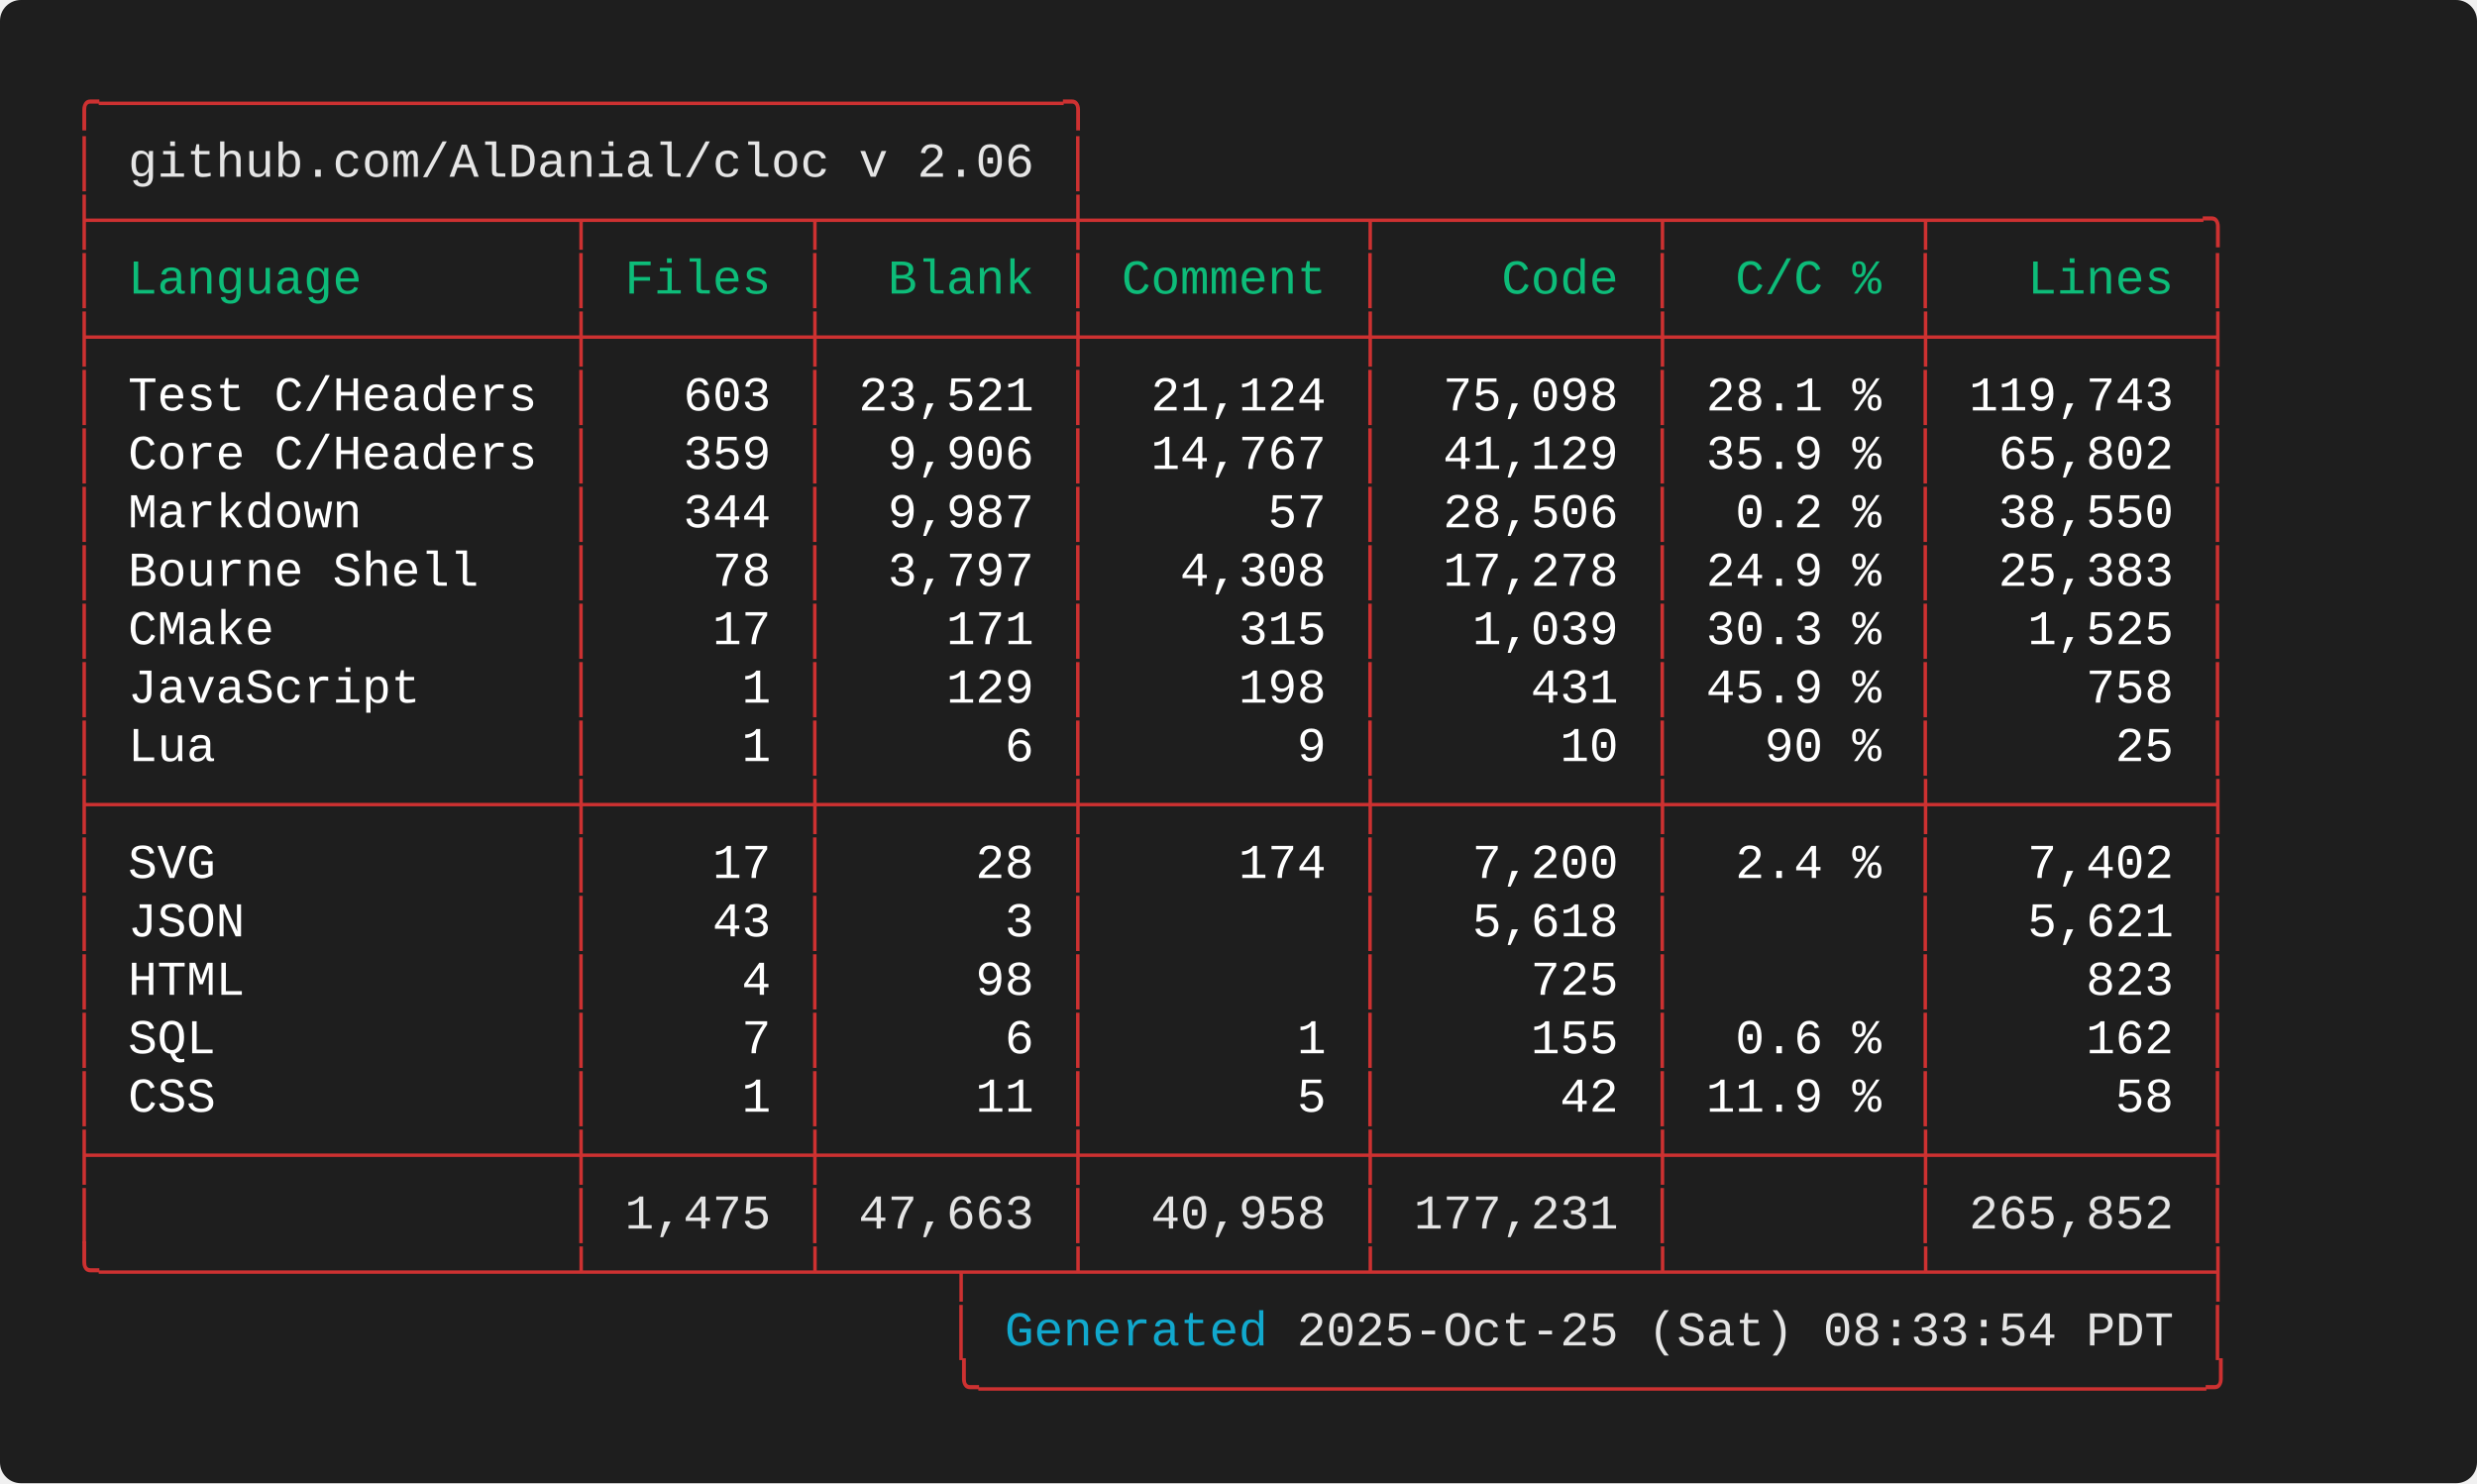
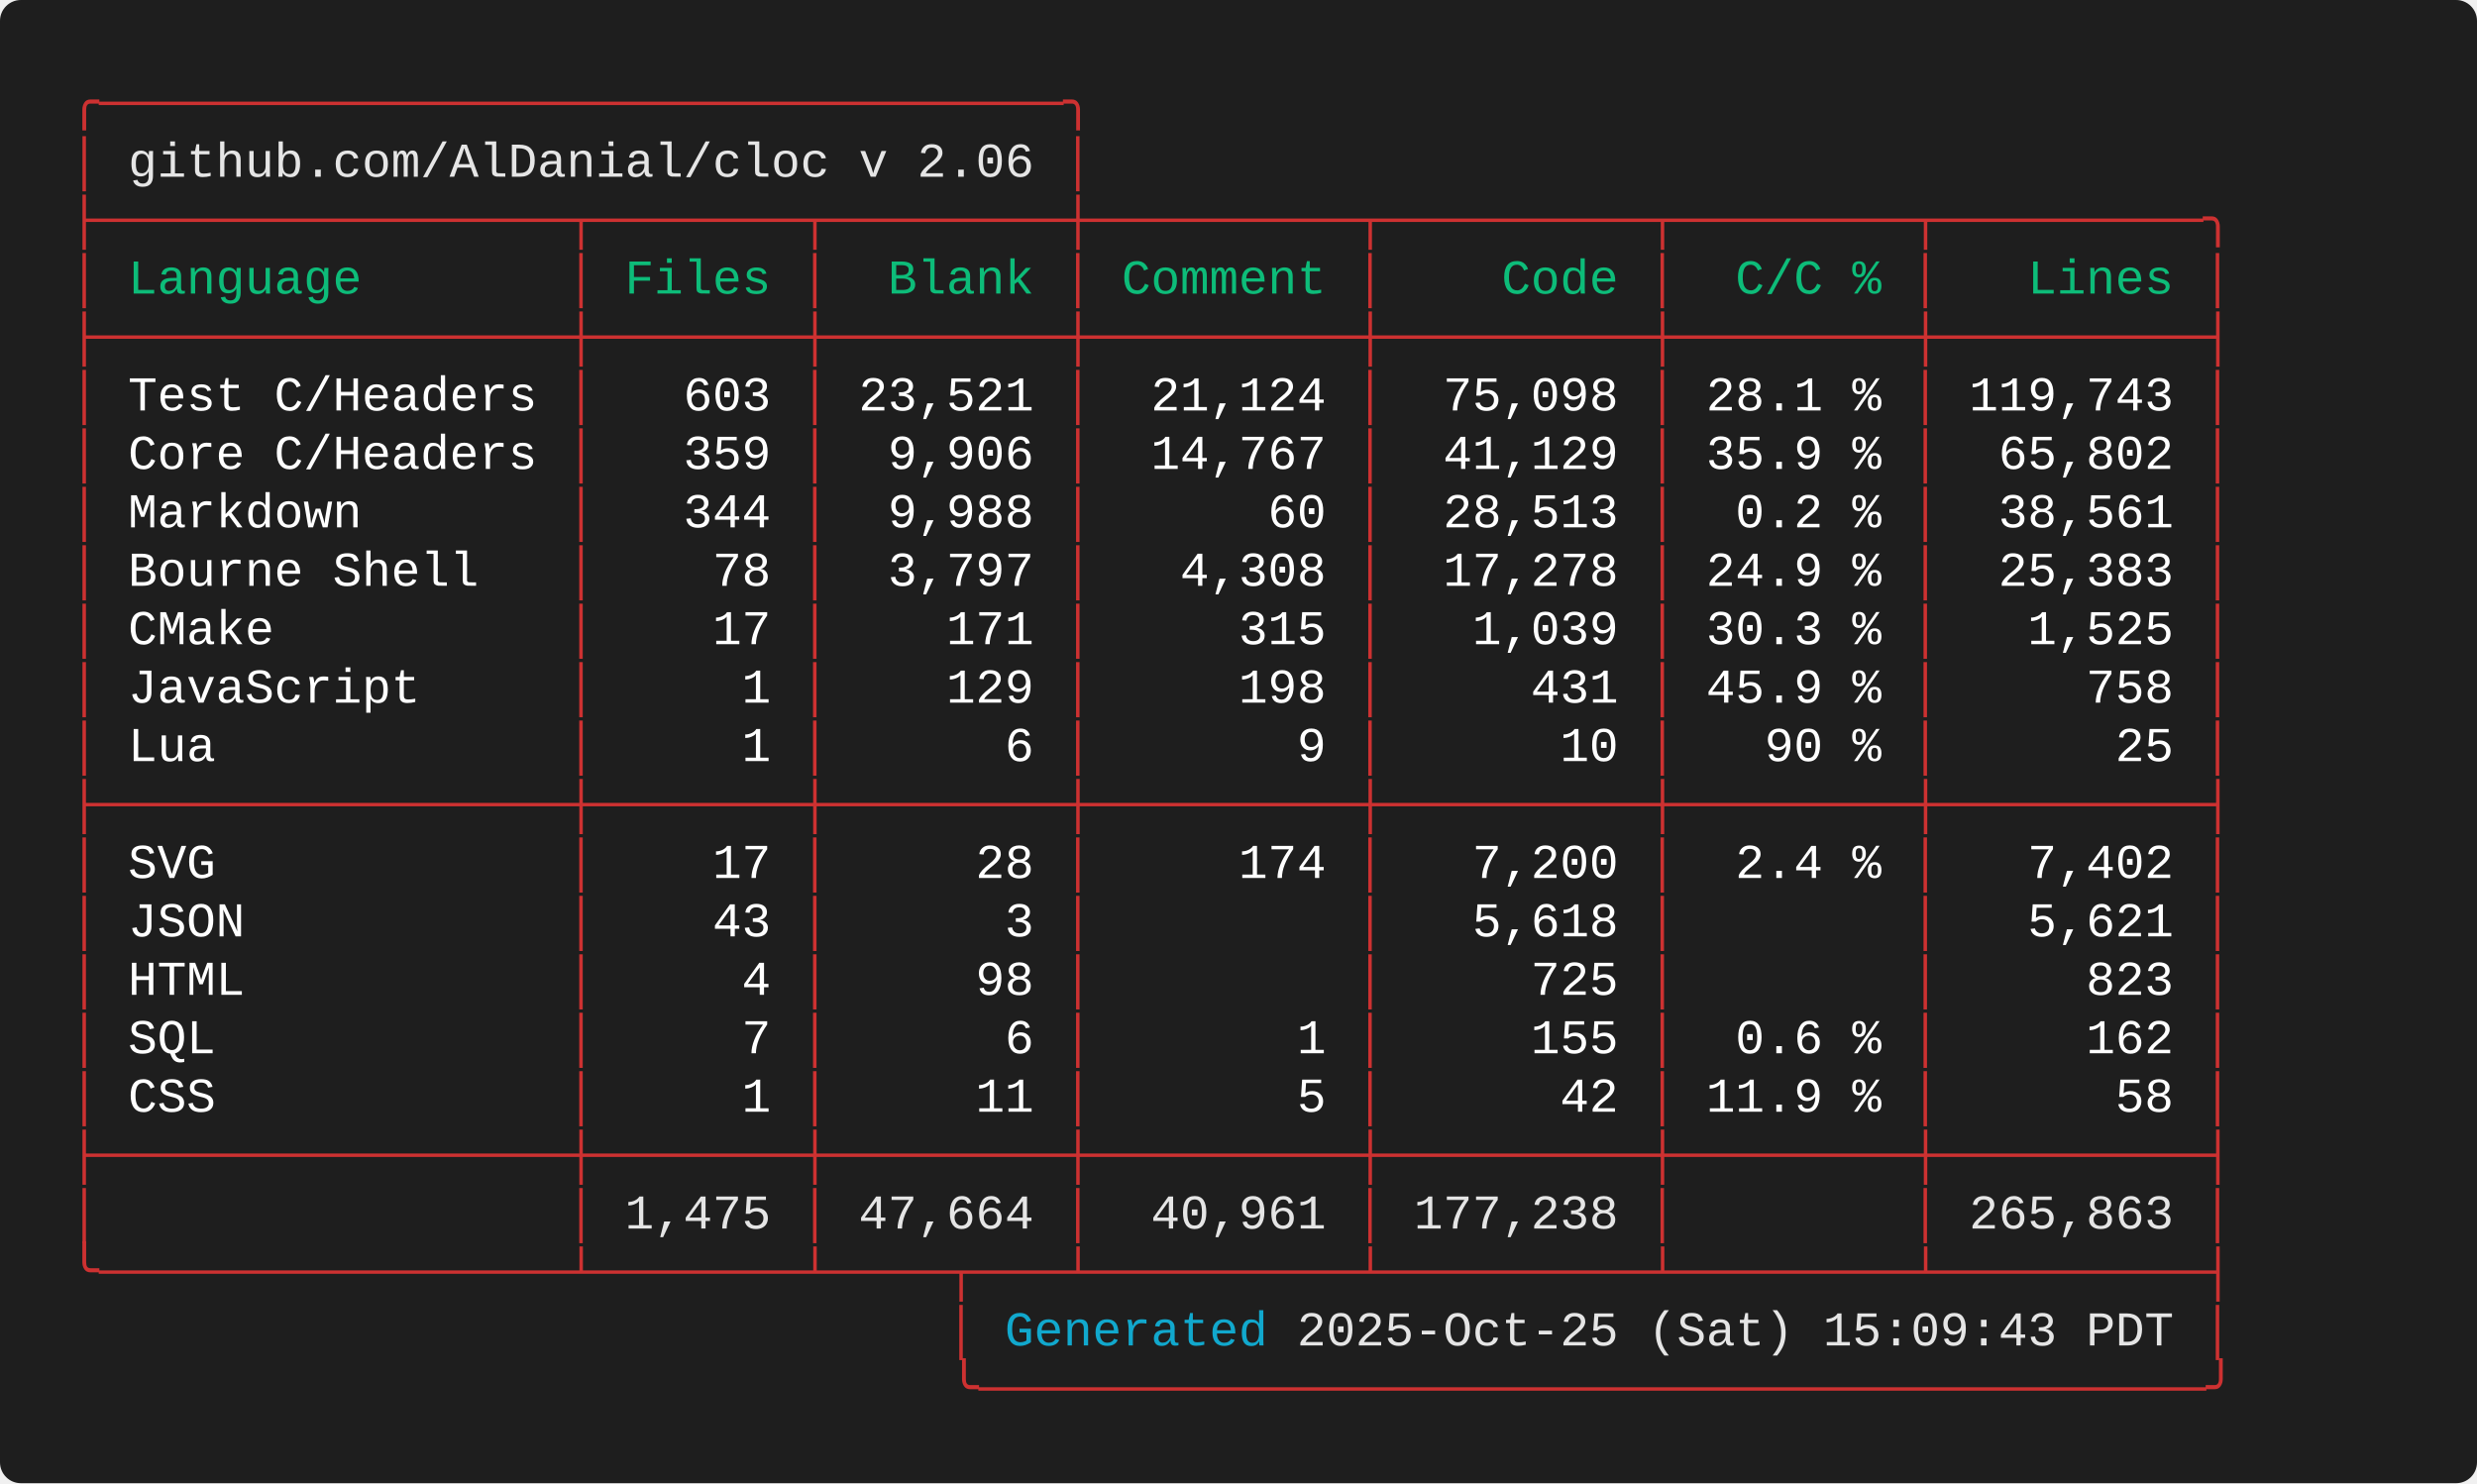
<svg xmlns="http://www.w3.org/2000/svg" width="712.00" height="426.40" viewBox="0 0 712.00 426.40">
  <defs>
    <style type="text/css">.terminal-text { font-family: 'Consolas', 'Consolas', 'Monaco', 'Courier New', monospace; }</style>
  </defs>
  <rect width="100%" height="100%" fill="#1e1e1e" rx="6" />
  <text x="20.00" y="34.00" font-size="14" class="terminal-text" xml:space="preserve" textLength="294.00" lengthAdjust="spacingAndGlyphs" fill="#cd3131">╭─────────────────────────────────╮</text>
  <text x="20.00" y="50.80" font-size="14" class="terminal-text" xml:space="preserve" textLength="16.80" lengthAdjust="spacingAndGlyphs" fill="#cd3131">│ </text>
  <text x="36.80" y="50.80" font-size="14" class="terminal-text" xml:space="preserve" textLength="260.40" lengthAdjust="spacingAndGlyphs" fill="#e5e5e5">github.com/AlDanial/cloc v 2.06</text>
  <text x="297.20" y="50.80" font-size="14" class="terminal-text" xml:space="preserve" textLength="8.40" lengthAdjust="spacingAndGlyphs" fill="#ffffff"> </text>
  <text x="305.60" y="50.80" font-size="14" class="terminal-text" xml:space="preserve" textLength="8.40" lengthAdjust="spacingAndGlyphs" fill="#cd3131">│</text>
  <text x="20.00" y="67.60" font-size="14" class="terminal-text" xml:space="preserve" textLength="621.60" lengthAdjust="spacingAndGlyphs" fill="#cd3131">├────────────────┬───────┬────────┼─────────┬─────────┬────────┬─────────╮</text>
  <text x="20.00" y="84.40" font-size="14" class="terminal-text" xml:space="preserve" textLength="8.40" lengthAdjust="spacingAndGlyphs" fill="#cd3131">│</text>
  <text x="28.40" y="84.40" font-size="14" class="terminal-text" xml:space="preserve" textLength="134.40" lengthAdjust="spacingAndGlyphs" fill="#0dbc79"> Language       </text>
  <text x="162.80" y="84.40" font-size="14" class="terminal-text" xml:space="preserve" textLength="8.40" lengthAdjust="spacingAndGlyphs" fill="#cd3131">│</text>
  <text x="171.20" y="84.40" font-size="14" class="terminal-text" xml:space="preserve" textLength="58.80" lengthAdjust="spacingAndGlyphs" fill="#0dbc79"> Files </text>
  <text x="230.00" y="84.40" font-size="14" class="terminal-text" xml:space="preserve" textLength="8.40" lengthAdjust="spacingAndGlyphs" fill="#cd3131">│</text>
  <text x="238.40" y="84.40" font-size="14" class="terminal-text" xml:space="preserve" textLength="67.20" lengthAdjust="spacingAndGlyphs" fill="#0dbc79">  Blank </text>
  <text x="305.60" y="84.40" font-size="14" class="terminal-text" xml:space="preserve" textLength="8.40" lengthAdjust="spacingAndGlyphs" fill="#cd3131">│</text>
  <text x="314.00" y="84.40" font-size="14" class="terminal-text" xml:space="preserve" textLength="75.60" lengthAdjust="spacingAndGlyphs" fill="#0dbc79"> Comment </text>
  <text x="389.60" y="84.40" font-size="14" class="terminal-text" xml:space="preserve" textLength="8.40" lengthAdjust="spacingAndGlyphs" fill="#cd3131">│</text>
  <text x="398.00" y="84.40" font-size="14" class="terminal-text" xml:space="preserve" textLength="75.60" lengthAdjust="spacingAndGlyphs" fill="#0dbc79">    Code </text>
  <text x="473.60" y="84.40" font-size="14" class="terminal-text" xml:space="preserve" textLength="8.40" lengthAdjust="spacingAndGlyphs" fill="#cd3131">│</text>
  <text x="482.00" y="84.40" font-size="14" class="terminal-text" xml:space="preserve" textLength="67.20" lengthAdjust="spacingAndGlyphs" fill="#0dbc79">  C/C % </text>
  <text x="549.20" y="84.40" font-size="14" class="terminal-text" xml:space="preserve" textLength="8.40" lengthAdjust="spacingAndGlyphs" fill="#cd3131">│</text>
  <text x="557.60" y="84.40" font-size="14" class="terminal-text" xml:space="preserve" textLength="75.60" lengthAdjust="spacingAndGlyphs" fill="#0dbc79">   Lines </text>
  <text x="633.20" y="84.40" font-size="14" class="terminal-text" xml:space="preserve" textLength="8.40" lengthAdjust="spacingAndGlyphs" fill="#cd3131">│</text>
  <text x="20.00" y="101.20" font-size="14" class="terminal-text" xml:space="preserve" textLength="621.60" lengthAdjust="spacingAndGlyphs" fill="#cd3131">├────────────────┼───────┼────────┼─────────┼─────────┼────────┼─────────┤</text>
  <text x="20.00" y="118.00" font-size="14" class="terminal-text" xml:space="preserve" textLength="8.40" lengthAdjust="spacingAndGlyphs" fill="#cd3131">│</text>
  <text x="28.40" y="118.00" font-size="14" class="terminal-text" xml:space="preserve" textLength="134.40" lengthAdjust="spacingAndGlyphs" fill="#ffffff"> Test C/Headers </text>
  <text x="162.80" y="118.00" font-size="14" class="terminal-text" xml:space="preserve" textLength="8.40" lengthAdjust="spacingAndGlyphs" fill="#cd3131">│</text>
  <text x="171.20" y="118.00" font-size="14" class="terminal-text" xml:space="preserve" textLength="58.80" lengthAdjust="spacingAndGlyphs" fill="#ffffff">   603 </text>
  <text x="230.00" y="118.00" font-size="14" class="terminal-text" xml:space="preserve" textLength="8.40" lengthAdjust="spacingAndGlyphs" fill="#cd3131">│</text>
  <text x="238.40" y="118.00" font-size="14" class="terminal-text" xml:space="preserve" textLength="67.20" lengthAdjust="spacingAndGlyphs" fill="#ffffff"> 23,521 </text>
  <text x="305.60" y="118.00" font-size="14" class="terminal-text" xml:space="preserve" textLength="8.40" lengthAdjust="spacingAndGlyphs" fill="#cd3131">│</text>
  <text x="314.00" y="118.00" font-size="14" class="terminal-text" xml:space="preserve" textLength="75.60" lengthAdjust="spacingAndGlyphs" fill="#ffffff">  21,124 </text>
  <text x="389.60" y="118.00" font-size="14" class="terminal-text" xml:space="preserve" textLength="8.40" lengthAdjust="spacingAndGlyphs" fill="#cd3131">│</text>
  <text x="398.00" y="118.00" font-size="14" class="terminal-text" xml:space="preserve" textLength="75.60" lengthAdjust="spacingAndGlyphs" fill="#ffffff">  75,098 </text>
  <text x="473.60" y="118.00" font-size="14" class="terminal-text" xml:space="preserve" textLength="8.40" lengthAdjust="spacingAndGlyphs" fill="#cd3131">│</text>
  <text x="482.00" y="118.00" font-size="14" class="terminal-text" xml:space="preserve" textLength="67.20" lengthAdjust="spacingAndGlyphs" fill="#ffffff"> 28.1 % </text>
  <text x="549.20" y="118.00" font-size="14" class="terminal-text" xml:space="preserve" textLength="8.40" lengthAdjust="spacingAndGlyphs" fill="#cd3131">│</text>
  <text x="557.60" y="118.00" font-size="14" class="terminal-text" xml:space="preserve" textLength="75.60" lengthAdjust="spacingAndGlyphs" fill="#ffffff"> 119,743 </text>
  <text x="633.20" y="118.00" font-size="14" class="terminal-text" xml:space="preserve" textLength="8.40" lengthAdjust="spacingAndGlyphs" fill="#cd3131">│</text>
  <text x="20.00" y="134.80" font-size="14" class="terminal-text" xml:space="preserve" textLength="8.40" lengthAdjust="spacingAndGlyphs" fill="#cd3131">│</text>
  <text x="28.40" y="134.80" font-size="14" class="terminal-text" xml:space="preserve" textLength="134.40" lengthAdjust="spacingAndGlyphs" fill="#ffffff"> Core C/Headers </text>
  <text x="162.80" y="134.80" font-size="14" class="terminal-text" xml:space="preserve" textLength="8.40" lengthAdjust="spacingAndGlyphs" fill="#cd3131">│</text>
  <text x="171.20" y="134.80" font-size="14" class="terminal-text" xml:space="preserve" textLength="58.80" lengthAdjust="spacingAndGlyphs" fill="#ffffff">   359 </text>
  <text x="230.00" y="134.80" font-size="14" class="terminal-text" xml:space="preserve" textLength="8.40" lengthAdjust="spacingAndGlyphs" fill="#cd3131">│</text>
  <text x="238.40" y="134.80" font-size="14" class="terminal-text" xml:space="preserve" textLength="67.20" lengthAdjust="spacingAndGlyphs" fill="#ffffff">  9,906 </text>
  <text x="305.60" y="134.80" font-size="14" class="terminal-text" xml:space="preserve" textLength="8.40" lengthAdjust="spacingAndGlyphs" fill="#cd3131">│</text>
  <text x="314.00" y="134.80" font-size="14" class="terminal-text" xml:space="preserve" textLength="75.60" lengthAdjust="spacingAndGlyphs" fill="#ffffff">  14,767 </text>
  <text x="389.60" y="134.80" font-size="14" class="terminal-text" xml:space="preserve" textLength="8.40" lengthAdjust="spacingAndGlyphs" fill="#cd3131">│</text>
  <text x="398.00" y="134.80" font-size="14" class="terminal-text" xml:space="preserve" textLength="75.60" lengthAdjust="spacingAndGlyphs" fill="#ffffff">  41,129 </text>
  <text x="473.60" y="134.80" font-size="14" class="terminal-text" xml:space="preserve" textLength="8.40" lengthAdjust="spacingAndGlyphs" fill="#cd3131">│</text>
  <text x="482.00" y="134.80" font-size="14" class="terminal-text" xml:space="preserve" textLength="67.20" lengthAdjust="spacingAndGlyphs" fill="#ffffff"> 35.9 % </text>
  <text x="549.20" y="134.80" font-size="14" class="terminal-text" xml:space="preserve" textLength="8.40" lengthAdjust="spacingAndGlyphs" fill="#cd3131">│</text>
  <text x="557.60" y="134.80" font-size="14" class="terminal-text" xml:space="preserve" textLength="75.60" lengthAdjust="spacingAndGlyphs" fill="#ffffff">  65,802 </text>
  <text x="633.20" y="134.80" font-size="14" class="terminal-text" xml:space="preserve" textLength="8.40" lengthAdjust="spacingAndGlyphs" fill="#cd3131">│</text>
  <text x="20.00" y="151.60" font-size="14" class="terminal-text" xml:space="preserve" textLength="8.40" lengthAdjust="spacingAndGlyphs" fill="#cd3131">│</text>
  <text x="28.40" y="151.60" font-size="14" class="terminal-text" xml:space="preserve" textLength="134.40" lengthAdjust="spacingAndGlyphs" fill="#ffffff"> Markdown       </text>
  <text x="162.80" y="151.60" font-size="14" class="terminal-text" xml:space="preserve" textLength="8.40" lengthAdjust="spacingAndGlyphs" fill="#cd3131">│</text>
  <text x="171.20" y="151.60" font-size="14" class="terminal-text" xml:space="preserve" textLength="58.80" lengthAdjust="spacingAndGlyphs" fill="#ffffff">   344 </text>
  <text x="230.00" y="151.60" font-size="14" class="terminal-text" xml:space="preserve" textLength="8.40" lengthAdjust="spacingAndGlyphs" fill="#cd3131">│</text>
-   <text x="238.40" y="151.60" font-size="14" class="terminal-text" xml:space="preserve" textLength="67.20" lengthAdjust="spacingAndGlyphs" fill="#ffffff">  9,987 </text>
+   <text x="238.40" y="151.60" font-size="14" class="terminal-text" xml:space="preserve" textLength="67.20" lengthAdjust="spacingAndGlyphs" fill="#ffffff">  9,988 </text>
  <text x="305.60" y="151.60" font-size="14" class="terminal-text" xml:space="preserve" textLength="8.40" lengthAdjust="spacingAndGlyphs" fill="#cd3131">│</text>
-   <text x="314.00" y="151.60" font-size="14" class="terminal-text" xml:space="preserve" textLength="75.60" lengthAdjust="spacingAndGlyphs" fill="#ffffff">      57 </text>
+   <text x="314.00" y="151.60" font-size="14" class="terminal-text" xml:space="preserve" textLength="75.60" lengthAdjust="spacingAndGlyphs" fill="#ffffff">      60 </text>
  <text x="389.60" y="151.60" font-size="14" class="terminal-text" xml:space="preserve" textLength="8.40" lengthAdjust="spacingAndGlyphs" fill="#cd3131">│</text>
-   <text x="398.00" y="151.60" font-size="14" class="terminal-text" xml:space="preserve" textLength="75.60" lengthAdjust="spacingAndGlyphs" fill="#ffffff">  28,506 </text>
+   <text x="398.00" y="151.60" font-size="14" class="terminal-text" xml:space="preserve" textLength="75.60" lengthAdjust="spacingAndGlyphs" fill="#ffffff">  28,513 </text>
  <text x="473.60" y="151.60" font-size="14" class="terminal-text" xml:space="preserve" textLength="8.40" lengthAdjust="spacingAndGlyphs" fill="#cd3131">│</text>
  <text x="482.00" y="151.60" font-size="14" class="terminal-text" xml:space="preserve" textLength="67.20" lengthAdjust="spacingAndGlyphs" fill="#ffffff">  0.2 % </text>
  <text x="549.20" y="151.60" font-size="14" class="terminal-text" xml:space="preserve" textLength="8.40" lengthAdjust="spacingAndGlyphs" fill="#cd3131">│</text>
-   <text x="557.60" y="151.60" font-size="14" class="terminal-text" xml:space="preserve" textLength="75.60" lengthAdjust="spacingAndGlyphs" fill="#ffffff">  38,550 </text>
+   <text x="557.60" y="151.60" font-size="14" class="terminal-text" xml:space="preserve" textLength="75.60" lengthAdjust="spacingAndGlyphs" fill="#ffffff">  38,561 </text>
  <text x="633.20" y="151.60" font-size="14" class="terminal-text" xml:space="preserve" textLength="8.40" lengthAdjust="spacingAndGlyphs" fill="#cd3131">│</text>
  <text x="20.00" y="168.40" font-size="14" class="terminal-text" xml:space="preserve" textLength="8.40" lengthAdjust="spacingAndGlyphs" fill="#cd3131">│</text>
  <text x="28.40" y="168.40" font-size="14" class="terminal-text" xml:space="preserve" textLength="134.40" lengthAdjust="spacingAndGlyphs" fill="#ffffff"> Bourne Shell   </text>
  <text x="162.80" y="168.40" font-size="14" class="terminal-text" xml:space="preserve" textLength="8.40" lengthAdjust="spacingAndGlyphs" fill="#cd3131">│</text>
  <text x="171.20" y="168.40" font-size="14" class="terminal-text" xml:space="preserve" textLength="58.80" lengthAdjust="spacingAndGlyphs" fill="#ffffff">    78 </text>
  <text x="230.00" y="168.40" font-size="14" class="terminal-text" xml:space="preserve" textLength="8.40" lengthAdjust="spacingAndGlyphs" fill="#cd3131">│</text>
  <text x="238.40" y="168.40" font-size="14" class="terminal-text" xml:space="preserve" textLength="67.20" lengthAdjust="spacingAndGlyphs" fill="#ffffff">  3,797 </text>
  <text x="305.60" y="168.40" font-size="14" class="terminal-text" xml:space="preserve" textLength="8.40" lengthAdjust="spacingAndGlyphs" fill="#cd3131">│</text>
  <text x="314.00" y="168.40" font-size="14" class="terminal-text" xml:space="preserve" textLength="75.60" lengthAdjust="spacingAndGlyphs" fill="#ffffff">   4,308 </text>
  <text x="389.60" y="168.40" font-size="14" class="terminal-text" xml:space="preserve" textLength="8.40" lengthAdjust="spacingAndGlyphs" fill="#cd3131">│</text>
  <text x="398.00" y="168.40" font-size="14" class="terminal-text" xml:space="preserve" textLength="75.60" lengthAdjust="spacingAndGlyphs" fill="#ffffff">  17,278 </text>
  <text x="473.60" y="168.40" font-size="14" class="terminal-text" xml:space="preserve" textLength="8.40" lengthAdjust="spacingAndGlyphs" fill="#cd3131">│</text>
  <text x="482.00" y="168.40" font-size="14" class="terminal-text" xml:space="preserve" textLength="67.20" lengthAdjust="spacingAndGlyphs" fill="#ffffff"> 24.9 % </text>
  <text x="549.20" y="168.40" font-size="14" class="terminal-text" xml:space="preserve" textLength="8.40" lengthAdjust="spacingAndGlyphs" fill="#cd3131">│</text>
  <text x="557.60" y="168.40" font-size="14" class="terminal-text" xml:space="preserve" textLength="75.60" lengthAdjust="spacingAndGlyphs" fill="#ffffff">  25,383 </text>
  <text x="633.20" y="168.40" font-size="14" class="terminal-text" xml:space="preserve" textLength="8.40" lengthAdjust="spacingAndGlyphs" fill="#cd3131">│</text>
  <text x="20.00" y="185.20" font-size="14" class="terminal-text" xml:space="preserve" textLength="8.40" lengthAdjust="spacingAndGlyphs" fill="#cd3131">│</text>
  <text x="28.40" y="185.20" font-size="14" class="terminal-text" xml:space="preserve" textLength="134.40" lengthAdjust="spacingAndGlyphs" fill="#ffffff"> CMake          </text>
  <text x="162.80" y="185.20" font-size="14" class="terminal-text" xml:space="preserve" textLength="8.40" lengthAdjust="spacingAndGlyphs" fill="#cd3131">│</text>
  <text x="171.20" y="185.20" font-size="14" class="terminal-text" xml:space="preserve" textLength="58.80" lengthAdjust="spacingAndGlyphs" fill="#ffffff">    17 </text>
  <text x="230.00" y="185.20" font-size="14" class="terminal-text" xml:space="preserve" textLength="8.40" lengthAdjust="spacingAndGlyphs" fill="#cd3131">│</text>
  <text x="238.40" y="185.20" font-size="14" class="terminal-text" xml:space="preserve" textLength="67.20" lengthAdjust="spacingAndGlyphs" fill="#ffffff">    171 </text>
  <text x="305.60" y="185.20" font-size="14" class="terminal-text" xml:space="preserve" textLength="8.40" lengthAdjust="spacingAndGlyphs" fill="#cd3131">│</text>
  <text x="314.00" y="185.20" font-size="14" class="terminal-text" xml:space="preserve" textLength="75.60" lengthAdjust="spacingAndGlyphs" fill="#ffffff">     315 </text>
  <text x="389.60" y="185.20" font-size="14" class="terminal-text" xml:space="preserve" textLength="8.40" lengthAdjust="spacingAndGlyphs" fill="#cd3131">│</text>
  <text x="398.00" y="185.20" font-size="14" class="terminal-text" xml:space="preserve" textLength="75.60" lengthAdjust="spacingAndGlyphs" fill="#ffffff">   1,039 </text>
  <text x="473.60" y="185.20" font-size="14" class="terminal-text" xml:space="preserve" textLength="8.40" lengthAdjust="spacingAndGlyphs" fill="#cd3131">│</text>
  <text x="482.00" y="185.20" font-size="14" class="terminal-text" xml:space="preserve" textLength="67.20" lengthAdjust="spacingAndGlyphs" fill="#ffffff"> 30.3 % </text>
  <text x="549.20" y="185.20" font-size="14" class="terminal-text" xml:space="preserve" textLength="8.40" lengthAdjust="spacingAndGlyphs" fill="#cd3131">│</text>
  <text x="557.60" y="185.20" font-size="14" class="terminal-text" xml:space="preserve" textLength="75.60" lengthAdjust="spacingAndGlyphs" fill="#ffffff">   1,525 </text>
  <text x="633.20" y="185.20" font-size="14" class="terminal-text" xml:space="preserve" textLength="8.40" lengthAdjust="spacingAndGlyphs" fill="#cd3131">│</text>
  <text x="20.00" y="202.00" font-size="14" class="terminal-text" xml:space="preserve" textLength="8.40" lengthAdjust="spacingAndGlyphs" fill="#cd3131">│</text>
  <text x="28.40" y="202.00" font-size="14" class="terminal-text" xml:space="preserve" textLength="134.40" lengthAdjust="spacingAndGlyphs" fill="#ffffff"> JavaScript     </text>
  <text x="162.80" y="202.00" font-size="14" class="terminal-text" xml:space="preserve" textLength="8.40" lengthAdjust="spacingAndGlyphs" fill="#cd3131">│</text>
  <text x="171.20" y="202.00" font-size="14" class="terminal-text" xml:space="preserve" textLength="58.80" lengthAdjust="spacingAndGlyphs" fill="#ffffff">     1 </text>
  <text x="230.00" y="202.00" font-size="14" class="terminal-text" xml:space="preserve" textLength="8.40" lengthAdjust="spacingAndGlyphs" fill="#cd3131">│</text>
  <text x="238.40" y="202.00" font-size="14" class="terminal-text" xml:space="preserve" textLength="67.20" lengthAdjust="spacingAndGlyphs" fill="#ffffff">    129 </text>
  <text x="305.60" y="202.00" font-size="14" class="terminal-text" xml:space="preserve" textLength="8.40" lengthAdjust="spacingAndGlyphs" fill="#cd3131">│</text>
  <text x="314.00" y="202.00" font-size="14" class="terminal-text" xml:space="preserve" textLength="75.60" lengthAdjust="spacingAndGlyphs" fill="#ffffff">     198 </text>
  <text x="389.60" y="202.00" font-size="14" class="terminal-text" xml:space="preserve" textLength="8.40" lengthAdjust="spacingAndGlyphs" fill="#cd3131">│</text>
  <text x="398.00" y="202.00" font-size="14" class="terminal-text" xml:space="preserve" textLength="75.60" lengthAdjust="spacingAndGlyphs" fill="#ffffff">     431 </text>
  <text x="473.60" y="202.00" font-size="14" class="terminal-text" xml:space="preserve" textLength="8.40" lengthAdjust="spacingAndGlyphs" fill="#cd3131">│</text>
  <text x="482.00" y="202.00" font-size="14" class="terminal-text" xml:space="preserve" textLength="67.20" lengthAdjust="spacingAndGlyphs" fill="#ffffff"> 45.9 % </text>
  <text x="549.20" y="202.00" font-size="14" class="terminal-text" xml:space="preserve" textLength="8.40" lengthAdjust="spacingAndGlyphs" fill="#cd3131">│</text>
  <text x="557.60" y="202.00" font-size="14" class="terminal-text" xml:space="preserve" textLength="75.60" lengthAdjust="spacingAndGlyphs" fill="#ffffff">     758 </text>
  <text x="633.20" y="202.00" font-size="14" class="terminal-text" xml:space="preserve" textLength="8.40" lengthAdjust="spacingAndGlyphs" fill="#cd3131">│</text>
  <text x="20.00" y="218.80" font-size="14" class="terminal-text" xml:space="preserve" textLength="8.40" lengthAdjust="spacingAndGlyphs" fill="#cd3131">│</text>
  <text x="28.40" y="218.80" font-size="14" class="terminal-text" xml:space="preserve" textLength="134.40" lengthAdjust="spacingAndGlyphs" fill="#ffffff"> Lua            </text>
  <text x="162.80" y="218.80" font-size="14" class="terminal-text" xml:space="preserve" textLength="8.40" lengthAdjust="spacingAndGlyphs" fill="#cd3131">│</text>
  <text x="171.20" y="218.80" font-size="14" class="terminal-text" xml:space="preserve" textLength="58.80" lengthAdjust="spacingAndGlyphs" fill="#ffffff">     1 </text>
  <text x="230.00" y="218.80" font-size="14" class="terminal-text" xml:space="preserve" textLength="8.40" lengthAdjust="spacingAndGlyphs" fill="#cd3131">│</text>
  <text x="238.40" y="218.80" font-size="14" class="terminal-text" xml:space="preserve" textLength="67.20" lengthAdjust="spacingAndGlyphs" fill="#ffffff">      6 </text>
  <text x="305.60" y="218.80" font-size="14" class="terminal-text" xml:space="preserve" textLength="8.40" lengthAdjust="spacingAndGlyphs" fill="#cd3131">│</text>
  <text x="314.00" y="218.80" font-size="14" class="terminal-text" xml:space="preserve" textLength="75.60" lengthAdjust="spacingAndGlyphs" fill="#ffffff">       9 </text>
  <text x="389.60" y="218.80" font-size="14" class="terminal-text" xml:space="preserve" textLength="8.40" lengthAdjust="spacingAndGlyphs" fill="#cd3131">│</text>
  <text x="398.00" y="218.80" font-size="14" class="terminal-text" xml:space="preserve" textLength="75.60" lengthAdjust="spacingAndGlyphs" fill="#ffffff">      10 </text>
  <text x="473.60" y="218.80" font-size="14" class="terminal-text" xml:space="preserve" textLength="8.40" lengthAdjust="spacingAndGlyphs" fill="#cd3131">│</text>
  <text x="482.00" y="218.80" font-size="14" class="terminal-text" xml:space="preserve" textLength="67.20" lengthAdjust="spacingAndGlyphs" fill="#ffffff">   90 % </text>
  <text x="549.20" y="218.80" font-size="14" class="terminal-text" xml:space="preserve" textLength="8.40" lengthAdjust="spacingAndGlyphs" fill="#cd3131">│</text>
  <text x="557.60" y="218.80" font-size="14" class="terminal-text" xml:space="preserve" textLength="75.60" lengthAdjust="spacingAndGlyphs" fill="#ffffff">      25 </text>
  <text x="633.20" y="218.80" font-size="14" class="terminal-text" xml:space="preserve" textLength="8.40" lengthAdjust="spacingAndGlyphs" fill="#cd3131">│</text>
  <text x="20.00" y="235.60" font-size="14" class="terminal-text" xml:space="preserve" textLength="621.60" lengthAdjust="spacingAndGlyphs" fill="#cd3131">├────────────────┼───────┼────────┼─────────┼─────────┼────────┼─────────┤</text>
  <text x="20.00" y="252.40" font-size="14" class="terminal-text" xml:space="preserve" textLength="8.40" lengthAdjust="spacingAndGlyphs" fill="#cd3131">│</text>
  <text x="28.40" y="252.40" font-size="14" class="terminal-text" xml:space="preserve" textLength="134.40" lengthAdjust="spacingAndGlyphs" fill="#ffffff"> SVG            </text>
  <text x="162.80" y="252.40" font-size="14" class="terminal-text" xml:space="preserve" textLength="8.40" lengthAdjust="spacingAndGlyphs" fill="#cd3131">│</text>
  <text x="171.20" y="252.40" font-size="14" class="terminal-text" xml:space="preserve" textLength="58.80" lengthAdjust="spacingAndGlyphs" fill="#ffffff">    17 </text>
  <text x="230.00" y="252.40" font-size="14" class="terminal-text" xml:space="preserve" textLength="8.40" lengthAdjust="spacingAndGlyphs" fill="#cd3131">│</text>
  <text x="238.40" y="252.40" font-size="14" class="terminal-text" xml:space="preserve" textLength="67.20" lengthAdjust="spacingAndGlyphs" fill="#ffffff">     28 </text>
  <text x="305.60" y="252.40" font-size="14" class="terminal-text" xml:space="preserve" textLength="8.40" lengthAdjust="spacingAndGlyphs" fill="#cd3131">│</text>
  <text x="314.00" y="252.40" font-size="14" class="terminal-text" xml:space="preserve" textLength="75.60" lengthAdjust="spacingAndGlyphs" fill="#ffffff">     174 </text>
  <text x="389.60" y="252.40" font-size="14" class="terminal-text" xml:space="preserve" textLength="8.40" lengthAdjust="spacingAndGlyphs" fill="#cd3131">│</text>
  <text x="398.00" y="252.40" font-size="14" class="terminal-text" xml:space="preserve" textLength="75.60" lengthAdjust="spacingAndGlyphs" fill="#ffffff">   7,200 </text>
  <text x="473.60" y="252.40" font-size="14" class="terminal-text" xml:space="preserve" textLength="8.40" lengthAdjust="spacingAndGlyphs" fill="#cd3131">│</text>
  <text x="482.00" y="252.40" font-size="14" class="terminal-text" xml:space="preserve" textLength="67.20" lengthAdjust="spacingAndGlyphs" fill="#ffffff">  2.4 % </text>
  <text x="549.20" y="252.40" font-size="14" class="terminal-text" xml:space="preserve" textLength="8.40" lengthAdjust="spacingAndGlyphs" fill="#cd3131">│</text>
  <text x="557.60" y="252.40" font-size="14" class="terminal-text" xml:space="preserve" textLength="75.60" lengthAdjust="spacingAndGlyphs" fill="#ffffff">   7,402 </text>
  <text x="633.20" y="252.40" font-size="14" class="terminal-text" xml:space="preserve" textLength="8.40" lengthAdjust="spacingAndGlyphs" fill="#cd3131">│</text>
  <text x="20.00" y="269.20" font-size="14" class="terminal-text" xml:space="preserve" textLength="8.40" lengthAdjust="spacingAndGlyphs" fill="#cd3131">│</text>
  <text x="28.40" y="269.20" font-size="14" class="terminal-text" xml:space="preserve" textLength="134.40" lengthAdjust="spacingAndGlyphs" fill="#ffffff"> JSON           </text>
  <text x="162.80" y="269.20" font-size="14" class="terminal-text" xml:space="preserve" textLength="8.40" lengthAdjust="spacingAndGlyphs" fill="#cd3131">│</text>
  <text x="171.20" y="269.20" font-size="14" class="terminal-text" xml:space="preserve" textLength="58.80" lengthAdjust="spacingAndGlyphs" fill="#ffffff">    43 </text>
  <text x="230.00" y="269.20" font-size="14" class="terminal-text" xml:space="preserve" textLength="8.40" lengthAdjust="spacingAndGlyphs" fill="#cd3131">│</text>
  <text x="238.40" y="269.20" font-size="14" class="terminal-text" xml:space="preserve" textLength="67.20" lengthAdjust="spacingAndGlyphs" fill="#ffffff">      3 </text>
  <text x="305.60" y="269.20" font-size="14" class="terminal-text" xml:space="preserve" textLength="8.40" lengthAdjust="spacingAndGlyphs" fill="#cd3131">│</text>
  <text x="314.00" y="269.20" font-size="14" class="terminal-text" xml:space="preserve" textLength="75.60" lengthAdjust="spacingAndGlyphs" fill="#ffffff">         </text>
  <text x="389.60" y="269.20" font-size="14" class="terminal-text" xml:space="preserve" textLength="8.40" lengthAdjust="spacingAndGlyphs" fill="#cd3131">│</text>
  <text x="398.00" y="269.20" font-size="14" class="terminal-text" xml:space="preserve" textLength="75.60" lengthAdjust="spacingAndGlyphs" fill="#ffffff">   5,618 </text>
  <text x="473.60" y="269.20" font-size="14" class="terminal-text" xml:space="preserve" textLength="8.40" lengthAdjust="spacingAndGlyphs" fill="#cd3131">│</text>
  <text x="482.00" y="269.20" font-size="14" class="terminal-text" xml:space="preserve" textLength="67.20" lengthAdjust="spacingAndGlyphs" fill="#ffffff">        </text>
  <text x="549.20" y="269.20" font-size="14" class="terminal-text" xml:space="preserve" textLength="8.40" lengthAdjust="spacingAndGlyphs" fill="#cd3131">│</text>
  <text x="557.60" y="269.20" font-size="14" class="terminal-text" xml:space="preserve" textLength="75.60" lengthAdjust="spacingAndGlyphs" fill="#ffffff">   5,621 </text>
  <text x="633.20" y="269.20" font-size="14" class="terminal-text" xml:space="preserve" textLength="8.40" lengthAdjust="spacingAndGlyphs" fill="#cd3131">│</text>
  <text x="20.00" y="286.00" font-size="14" class="terminal-text" xml:space="preserve" textLength="8.40" lengthAdjust="spacingAndGlyphs" fill="#cd3131">│</text>
  <text x="28.40" y="286.00" font-size="14" class="terminal-text" xml:space="preserve" textLength="134.40" lengthAdjust="spacingAndGlyphs" fill="#ffffff"> HTML           </text>
  <text x="162.80" y="286.00" font-size="14" class="terminal-text" xml:space="preserve" textLength="8.40" lengthAdjust="spacingAndGlyphs" fill="#cd3131">│</text>
  <text x="171.20" y="286.00" font-size="14" class="terminal-text" xml:space="preserve" textLength="58.80" lengthAdjust="spacingAndGlyphs" fill="#ffffff">     4 </text>
  <text x="230.00" y="286.00" font-size="14" class="terminal-text" xml:space="preserve" textLength="8.40" lengthAdjust="spacingAndGlyphs" fill="#cd3131">│</text>
  <text x="238.40" y="286.00" font-size="14" class="terminal-text" xml:space="preserve" textLength="67.20" lengthAdjust="spacingAndGlyphs" fill="#ffffff">     98 </text>
  <text x="305.60" y="286.00" font-size="14" class="terminal-text" xml:space="preserve" textLength="8.40" lengthAdjust="spacingAndGlyphs" fill="#cd3131">│</text>
  <text x="314.00" y="286.00" font-size="14" class="terminal-text" xml:space="preserve" textLength="75.60" lengthAdjust="spacingAndGlyphs" fill="#ffffff">         </text>
  <text x="389.60" y="286.00" font-size="14" class="terminal-text" xml:space="preserve" textLength="8.40" lengthAdjust="spacingAndGlyphs" fill="#cd3131">│</text>
  <text x="398.00" y="286.00" font-size="14" class="terminal-text" xml:space="preserve" textLength="75.60" lengthAdjust="spacingAndGlyphs" fill="#ffffff">     725 </text>
  <text x="473.60" y="286.00" font-size="14" class="terminal-text" xml:space="preserve" textLength="8.40" lengthAdjust="spacingAndGlyphs" fill="#cd3131">│</text>
  <text x="482.00" y="286.00" font-size="14" class="terminal-text" xml:space="preserve" textLength="67.20" lengthAdjust="spacingAndGlyphs" fill="#ffffff">        </text>
  <text x="549.20" y="286.00" font-size="14" class="terminal-text" xml:space="preserve" textLength="8.40" lengthAdjust="spacingAndGlyphs" fill="#cd3131">│</text>
  <text x="557.60" y="286.00" font-size="14" class="terminal-text" xml:space="preserve" textLength="75.60" lengthAdjust="spacingAndGlyphs" fill="#ffffff">     823 </text>
  <text x="633.20" y="286.00" font-size="14" class="terminal-text" xml:space="preserve" textLength="8.40" lengthAdjust="spacingAndGlyphs" fill="#cd3131">│</text>
  <text x="20.00" y="302.80" font-size="14" class="terminal-text" xml:space="preserve" textLength="8.40" lengthAdjust="spacingAndGlyphs" fill="#cd3131">│</text>
  <text x="28.40" y="302.80" font-size="14" class="terminal-text" xml:space="preserve" textLength="134.40" lengthAdjust="spacingAndGlyphs" fill="#ffffff"> SQL            </text>
  <text x="162.80" y="302.80" font-size="14" class="terminal-text" xml:space="preserve" textLength="8.40" lengthAdjust="spacingAndGlyphs" fill="#cd3131">│</text>
  <text x="171.20" y="302.80" font-size="14" class="terminal-text" xml:space="preserve" textLength="58.80" lengthAdjust="spacingAndGlyphs" fill="#ffffff">     7 </text>
  <text x="230.00" y="302.80" font-size="14" class="terminal-text" xml:space="preserve" textLength="8.40" lengthAdjust="spacingAndGlyphs" fill="#cd3131">│</text>
  <text x="238.40" y="302.80" font-size="14" class="terminal-text" xml:space="preserve" textLength="67.20" lengthAdjust="spacingAndGlyphs" fill="#ffffff">      6 </text>
  <text x="305.60" y="302.80" font-size="14" class="terminal-text" xml:space="preserve" textLength="8.40" lengthAdjust="spacingAndGlyphs" fill="#cd3131">│</text>
  <text x="314.00" y="302.80" font-size="14" class="terminal-text" xml:space="preserve" textLength="75.60" lengthAdjust="spacingAndGlyphs" fill="#ffffff">       1 </text>
  <text x="389.60" y="302.80" font-size="14" class="terminal-text" xml:space="preserve" textLength="8.40" lengthAdjust="spacingAndGlyphs" fill="#cd3131">│</text>
  <text x="398.00" y="302.80" font-size="14" class="terminal-text" xml:space="preserve" textLength="75.60" lengthAdjust="spacingAndGlyphs" fill="#ffffff">     155 </text>
  <text x="473.60" y="302.80" font-size="14" class="terminal-text" xml:space="preserve" textLength="8.40" lengthAdjust="spacingAndGlyphs" fill="#cd3131">│</text>
  <text x="482.00" y="302.80" font-size="14" class="terminal-text" xml:space="preserve" textLength="67.20" lengthAdjust="spacingAndGlyphs" fill="#ffffff">  0.6 % </text>
  <text x="549.20" y="302.80" font-size="14" class="terminal-text" xml:space="preserve" textLength="8.40" lengthAdjust="spacingAndGlyphs" fill="#cd3131">│</text>
  <text x="557.60" y="302.80" font-size="14" class="terminal-text" xml:space="preserve" textLength="75.60" lengthAdjust="spacingAndGlyphs" fill="#ffffff">     162 </text>
  <text x="633.20" y="302.80" font-size="14" class="terminal-text" xml:space="preserve" textLength="8.40" lengthAdjust="spacingAndGlyphs" fill="#cd3131">│</text>
  <text x="20.00" y="319.60" font-size="14" class="terminal-text" xml:space="preserve" textLength="8.40" lengthAdjust="spacingAndGlyphs" fill="#cd3131">│</text>
  <text x="28.40" y="319.60" font-size="14" class="terminal-text" xml:space="preserve" textLength="134.40" lengthAdjust="spacingAndGlyphs" fill="#ffffff"> CSS            </text>
  <text x="162.80" y="319.60" font-size="14" class="terminal-text" xml:space="preserve" textLength="8.40" lengthAdjust="spacingAndGlyphs" fill="#cd3131">│</text>
  <text x="171.20" y="319.60" font-size="14" class="terminal-text" xml:space="preserve" textLength="58.80" lengthAdjust="spacingAndGlyphs" fill="#ffffff">     1 </text>
  <text x="230.00" y="319.60" font-size="14" class="terminal-text" xml:space="preserve" textLength="8.40" lengthAdjust="spacingAndGlyphs" fill="#cd3131">│</text>
  <text x="238.40" y="319.60" font-size="14" class="terminal-text" xml:space="preserve" textLength="67.20" lengthAdjust="spacingAndGlyphs" fill="#ffffff">     11 </text>
  <text x="305.60" y="319.60" font-size="14" class="terminal-text" xml:space="preserve" textLength="8.40" lengthAdjust="spacingAndGlyphs" fill="#cd3131">│</text>
  <text x="314.00" y="319.60" font-size="14" class="terminal-text" xml:space="preserve" textLength="75.60" lengthAdjust="spacingAndGlyphs" fill="#ffffff">       5 </text>
  <text x="389.60" y="319.60" font-size="14" class="terminal-text" xml:space="preserve" textLength="8.40" lengthAdjust="spacingAndGlyphs" fill="#cd3131">│</text>
  <text x="398.00" y="319.60" font-size="14" class="terminal-text" xml:space="preserve" textLength="75.60" lengthAdjust="spacingAndGlyphs" fill="#ffffff">      42 </text>
  <text x="473.60" y="319.60" font-size="14" class="terminal-text" xml:space="preserve" textLength="8.40" lengthAdjust="spacingAndGlyphs" fill="#cd3131">│</text>
  <text x="482.00" y="319.60" font-size="14" class="terminal-text" xml:space="preserve" textLength="67.20" lengthAdjust="spacingAndGlyphs" fill="#ffffff"> 11.9 % </text>
  <text x="549.20" y="319.60" font-size="14" class="terminal-text" xml:space="preserve" textLength="8.40" lengthAdjust="spacingAndGlyphs" fill="#cd3131">│</text>
  <text x="557.60" y="319.60" font-size="14" class="terminal-text" xml:space="preserve" textLength="75.60" lengthAdjust="spacingAndGlyphs" fill="#ffffff">      58 </text>
  <text x="633.20" y="319.60" font-size="14" class="terminal-text" xml:space="preserve" textLength="8.40" lengthAdjust="spacingAndGlyphs" fill="#cd3131">│</text>
  <text x="20.00" y="336.40" font-size="14" class="terminal-text" xml:space="preserve" textLength="621.60" lengthAdjust="spacingAndGlyphs" fill="#cd3131">├────────────────┼───────┼────────┼─────────┼─────────┼────────┼─────────┤</text>
  <text x="20.00" y="353.20" font-size="14" class="terminal-text" xml:space="preserve" textLength="8.40" lengthAdjust="spacingAndGlyphs" fill="#cd3131">│</text>
  <text x="28.40" y="353.20" font-size="14" class="terminal-text" xml:space="preserve" textLength="134.40" lengthAdjust="spacingAndGlyphs" fill="#e5e5e5">                </text>
  <text x="162.80" y="353.20" font-size="14" class="terminal-text" xml:space="preserve" textLength="8.40" lengthAdjust="spacingAndGlyphs" fill="#cd3131">│</text>
  <text x="171.20" y="353.20" font-size="14" class="terminal-text" xml:space="preserve" textLength="58.80" lengthAdjust="spacingAndGlyphs" fill="#e5e5e5"> 1,475 </text>
  <text x="230.00" y="353.20" font-size="14" class="terminal-text" xml:space="preserve" textLength="8.40" lengthAdjust="spacingAndGlyphs" fill="#cd3131">│</text>
-   <text x="238.40" y="353.20" font-size="14" class="terminal-text" xml:space="preserve" textLength="67.20" lengthAdjust="spacingAndGlyphs" fill="#e5e5e5"> 47,663 </text>
+   <text x="238.40" y="353.20" font-size="14" class="terminal-text" xml:space="preserve" textLength="67.20" lengthAdjust="spacingAndGlyphs" fill="#e5e5e5"> 47,664 </text>
  <text x="305.60" y="353.20" font-size="14" class="terminal-text" xml:space="preserve" textLength="8.40" lengthAdjust="spacingAndGlyphs" fill="#cd3131">│</text>
-   <text x="314.00" y="353.20" font-size="14" class="terminal-text" xml:space="preserve" textLength="75.60" lengthAdjust="spacingAndGlyphs" fill="#e5e5e5">  40,958 </text>
+   <text x="314.00" y="353.20" font-size="14" class="terminal-text" xml:space="preserve" textLength="75.60" lengthAdjust="spacingAndGlyphs" fill="#e5e5e5">  40,961 </text>
  <text x="389.60" y="353.20" font-size="14" class="terminal-text" xml:space="preserve" textLength="8.40" lengthAdjust="spacingAndGlyphs" fill="#cd3131">│</text>
-   <text x="398.00" y="353.20" font-size="14" class="terminal-text" xml:space="preserve" textLength="75.60" lengthAdjust="spacingAndGlyphs" fill="#e5e5e5"> 177,231 </text>
+   <text x="398.00" y="353.20" font-size="14" class="terminal-text" xml:space="preserve" textLength="75.60" lengthAdjust="spacingAndGlyphs" fill="#e5e5e5"> 177,238 </text>
  <text x="473.60" y="353.20" font-size="14" class="terminal-text" xml:space="preserve" textLength="8.40" lengthAdjust="spacingAndGlyphs" fill="#cd3131">│</text>
  <text x="482.00" y="353.20" font-size="14" class="terminal-text" xml:space="preserve" textLength="67.20" lengthAdjust="spacingAndGlyphs" fill="#e5e5e5">        </text>
  <text x="549.20" y="353.20" font-size="14" class="terminal-text" xml:space="preserve" textLength="8.40" lengthAdjust="spacingAndGlyphs" fill="#cd3131">│</text>
-   <text x="557.60" y="353.20" font-size="14" class="terminal-text" xml:space="preserve" textLength="75.60" lengthAdjust="spacingAndGlyphs" fill="#e5e5e5"> 265,852 </text>
+   <text x="557.60" y="353.20" font-size="14" class="terminal-text" xml:space="preserve" textLength="75.60" lengthAdjust="spacingAndGlyphs" fill="#e5e5e5"> 265,863 </text>
  <text x="633.20" y="353.20" font-size="14" class="terminal-text" xml:space="preserve" textLength="8.40" lengthAdjust="spacingAndGlyphs" fill="#cd3131">│</text>
  <text x="20.00" y="370.00" font-size="14" class="terminal-text" xml:space="preserve" textLength="621.60" lengthAdjust="spacingAndGlyphs" fill="#cd3131">╰────────────────┴───────┴────┬───┴─────────┴─────────┴────────┴─────────┤</text>
  <text x="20.00" y="386.80" font-size="14" class="terminal-text" xml:space="preserve" textLength="268.80" lengthAdjust="spacingAndGlyphs" fill="#cd3131">                              │ </text>
  <text x="288.80" y="386.80" font-size="14" class="terminal-text" xml:space="preserve" textLength="75.60" lengthAdjust="spacingAndGlyphs" fill="#11a8cd">Generated</text>
-   <text x="364.40" y="386.80" font-size="14" class="terminal-text" xml:space="preserve" textLength="260.40" lengthAdjust="spacingAndGlyphs" fill="#e5e5e5"> 2025-Oct-25 (Sat) 08:33:54 PDT</text>
+   <text x="364.40" y="386.80" font-size="14" class="terminal-text" xml:space="preserve" textLength="260.40" lengthAdjust="spacingAndGlyphs" fill="#e5e5e5"> 2025-Oct-25 (Sat) 15:09:43 PDT</text>
  <text x="624.80" y="386.80" font-size="14" class="terminal-text" xml:space="preserve" textLength="8.40" lengthAdjust="spacingAndGlyphs" fill="#ffffff"> </text>
  <text x="633.20" y="386.80" font-size="14" class="terminal-text" xml:space="preserve" textLength="8.40" lengthAdjust="spacingAndGlyphs" fill="#cd3131">│</text>
  <text x="20.00" y="403.60" font-size="14" class="terminal-text" xml:space="preserve" textLength="621.60" lengthAdjust="spacingAndGlyphs" fill="#cd3131">                              ╰──────────────────────────────────────────╯</text>
</svg>
